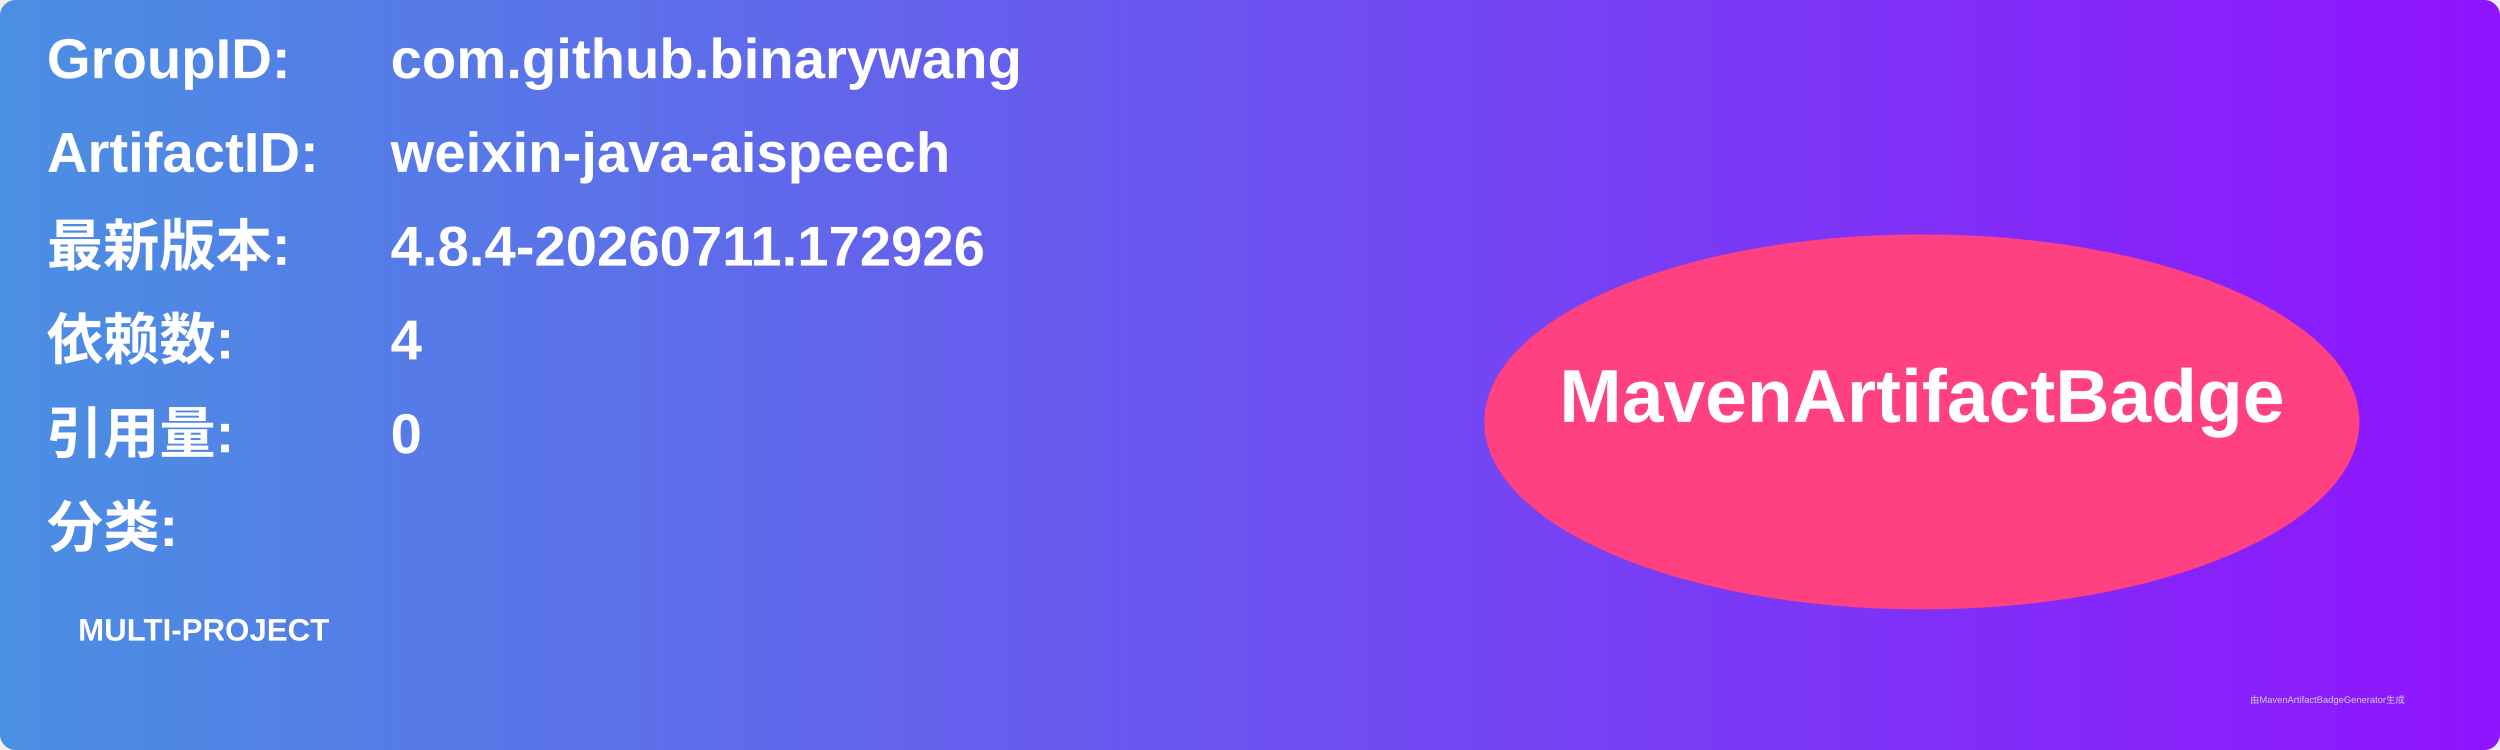
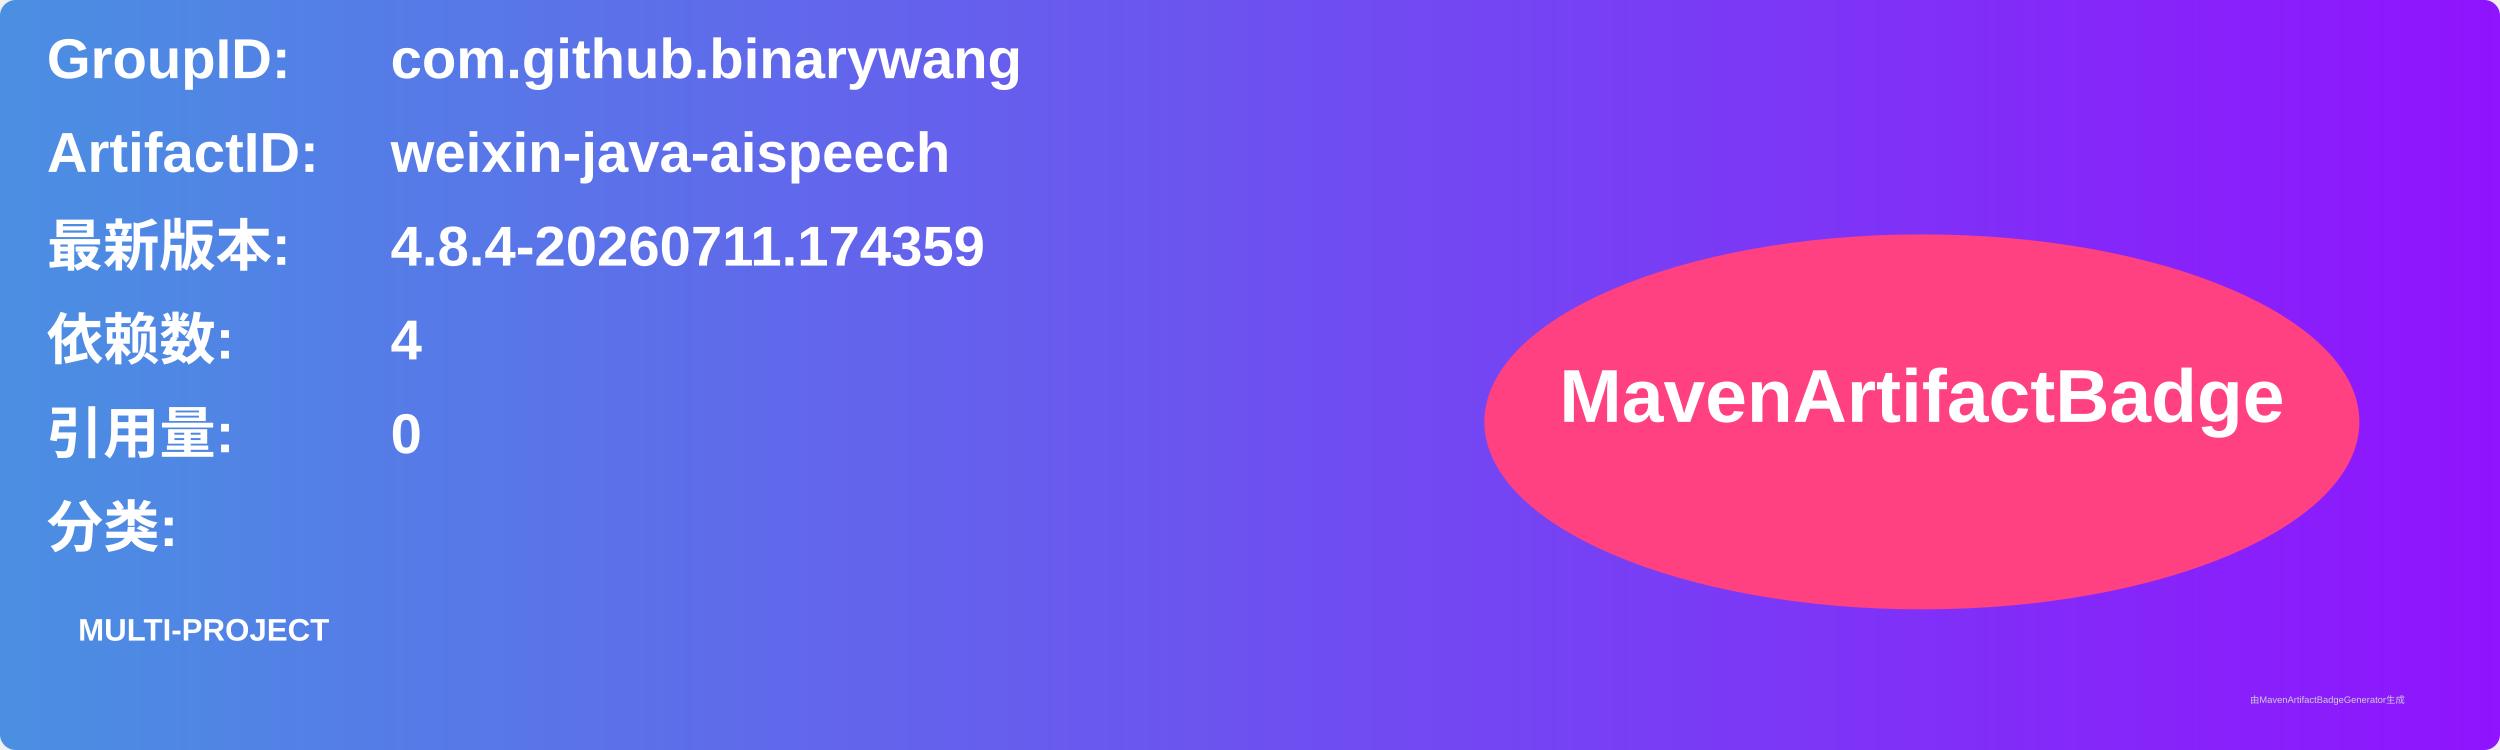
<svg xmlns="http://www.w3.org/2000/svg" width="800" height="240" viewBox="0 0 800 240">
  <linearGradient id="grad" x1="0%" y1="0%" x2="100%" y2="0%">
    <stop offset="0%" stop-color="#4a90e2" />
    <stop offset="100%" stop-color="#9013fe" />
  </linearGradient>
  <rect width="100%" height="100%" rx="5" ry="5" fill="url(#grad)" />
  <g transform="translate(15, 15)">
    <text x="0" y="10" font-family="Arial" font-size="18" fill="white" font-weight="bold" width="260">GroupID:</text>
    <text x="110" y="10" font-family="Arial" font-size="18" fill="white" font-weight="bold" width="460">com.github.binarywang</text>
    <text x="0" y="40" font-family="Arial" font-size="18" fill="white" font-weight="bold" width="260">ArtifactID:</text>
    <text x="110" y="40" font-family="Arial" font-size="18" fill="white" font-weight="bold" width="460">weixin-java-aispeech</text>
    <text x="0" y="70" font-family="Arial" font-size="18" fill="white" font-weight="bold">最新版本:</text>
    <text x="110" y="70" font-family="Arial" font-size="18" fill="white" font-weight="bold">
-       <tspan font-weight="bold">4.8.4-20260711.172926</tspan>
+       <tspan font-weight="bold">4.8.4-20260711.174359</tspan>
    </text>
    <text x="0" y="100" font-family="Arial" font-size="18" fill="white" font-weight="bold">依赖数: </text>
    <text x="110" y="100" font-family="Arial" font-size="18" fill="white">
      <tspan font-weight="bold">4</tspan>
    </text>
    <text x="0" y="130" font-family="Arial" font-size="18" fill="white" font-weight="bold">引用量: </text>
    <text x="110" y="130" font-family="Arial" font-size="18" fill="white">
      <tspan font-weight="bold">0</tspan>
    </text>
    <text x="0" y="160" font-family="Arial" font-size="18" fill="white" font-weight="bold">分类:</text>
    <text x="10" y="190" font-family="Arial" font-size="10" fill="white">
      <tspan font-weight="bold">MULTI-PROJECT</tspan>
    </text>
    <ellipse cx="600" cy="120" rx="140" ry="60" fill="#ff4081" />
    <text x="600" y="120" text-anchor="middle" font-family="Arial" font-size="24" fill="white" font-weight="bold">MavenArtifactBadge</text>
  </g>
  <text x="720" y="225" font-family="Arial" font-size="3" fill="#d0d0d0">由MavenArtifactBadgeGenerator生成</text>
</svg>
